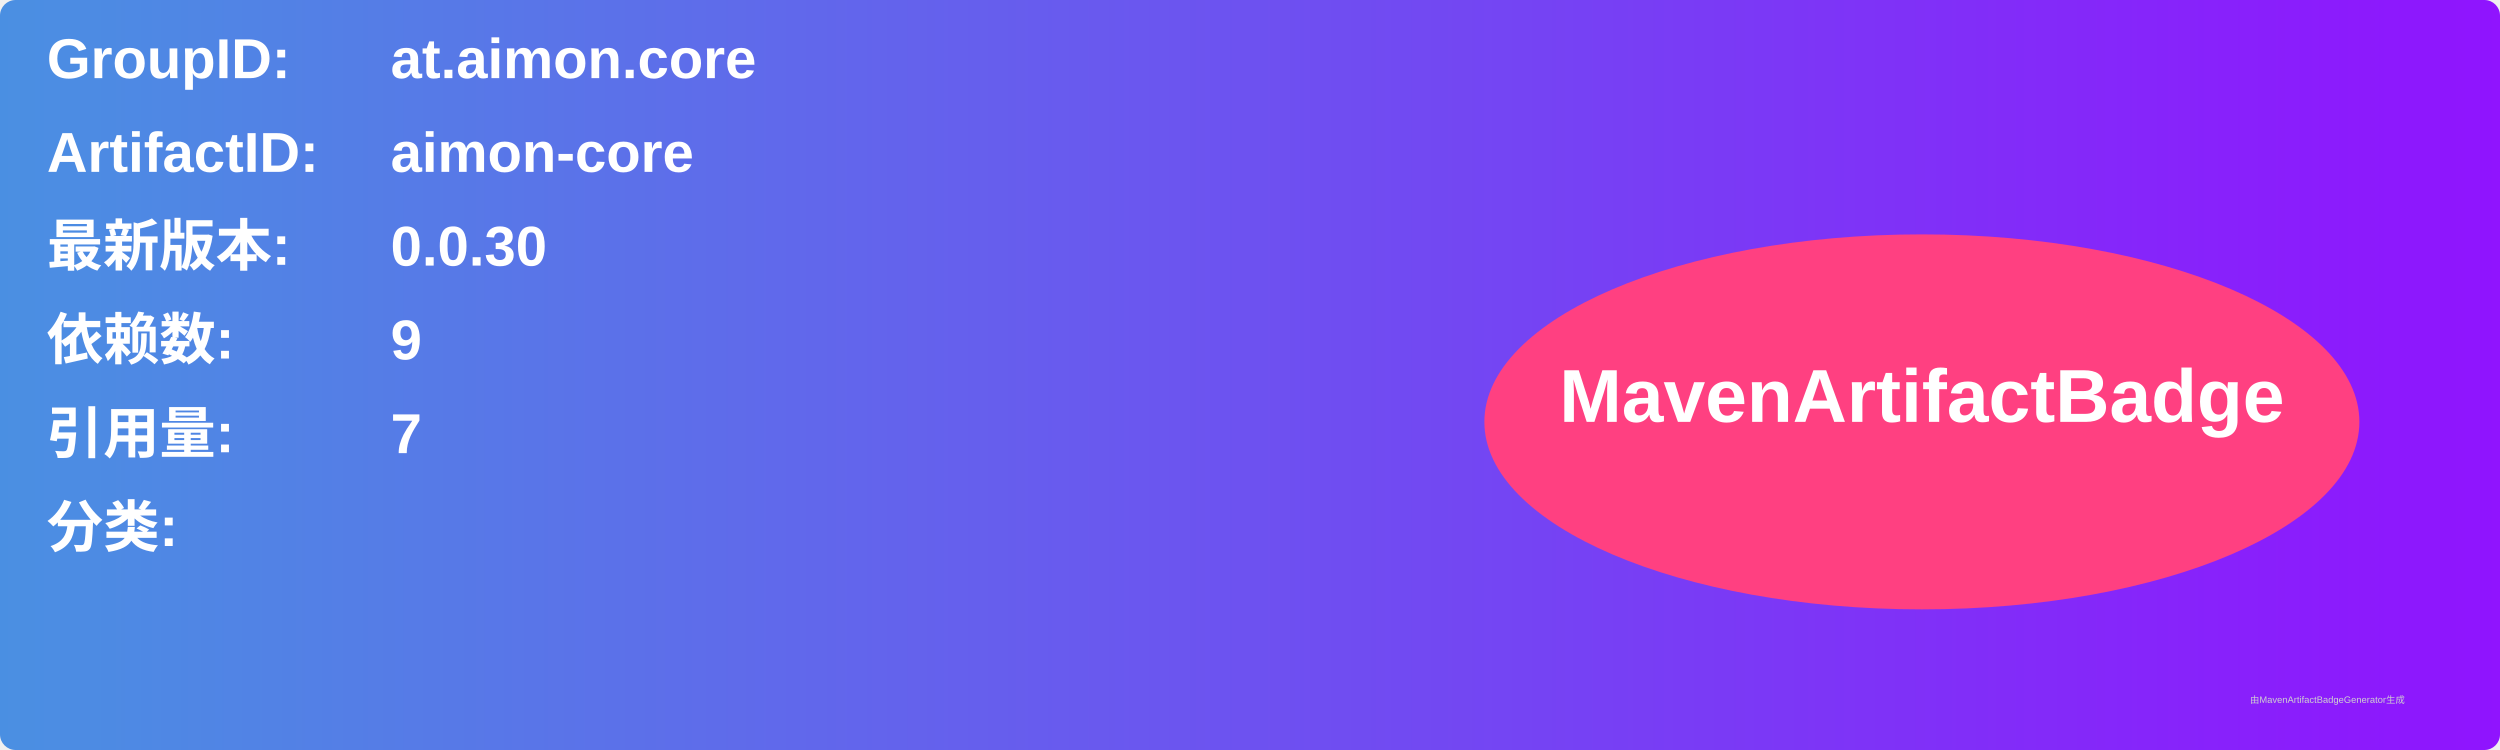
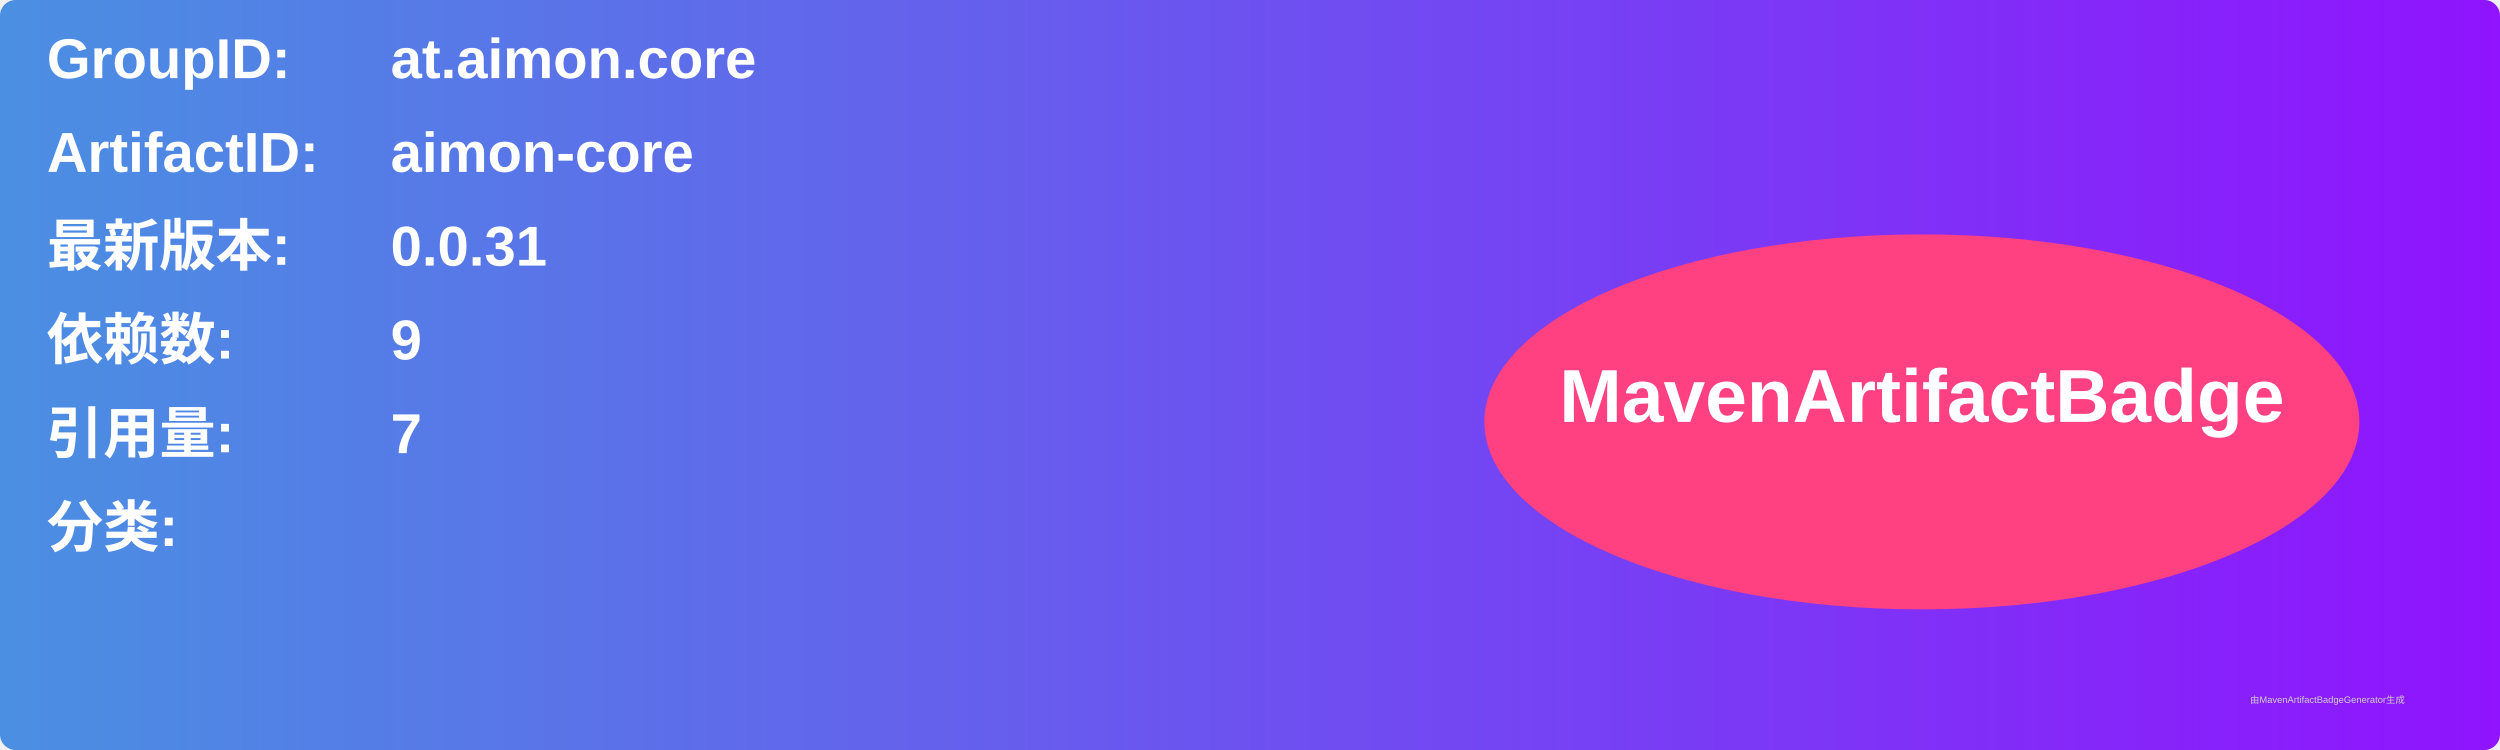
<svg xmlns="http://www.w3.org/2000/svg" width="800" height="240" viewBox="0 0 800 240">
  <linearGradient id="grad" x1="0%" y1="0%" x2="100%" y2="0%">
    <stop offset="0%" stop-color="#4a90e2" />
    <stop offset="100%" stop-color="#9013fe" />
  </linearGradient>
  <rect width="100%" height="100%" rx="5" ry="5" fill="url(#grad)" />
  <g transform="translate(15, 15)">
    <text x="0" y="10" font-family="Arial" font-size="18" fill="white" font-weight="bold" width="260">GroupID:</text>
    <text x="110" y="10" font-family="Arial" font-size="18" fill="white" font-weight="bold" width="460">at.aimon.core</text>
    <text x="0" y="40" font-family="Arial" font-size="18" fill="white" font-weight="bold" width="260">ArtifactID:</text>
    <text x="110" y="40" font-family="Arial" font-size="18" fill="white" font-weight="bold" width="460">aimon-core</text>
    <text x="0" y="70" font-family="Arial" font-size="18" fill="white" font-weight="bold">最新版本:</text>
    <text x="110" y="70" font-family="Arial" font-size="18" fill="white" font-weight="bold">
-       <tspan font-weight="bold">0.0.30</tspan>
+       <tspan font-weight="bold">0.0.31</tspan>
    </text>
    <text x="0" y="100" font-family="Arial" font-size="18" fill="white" font-weight="bold">依赖数: </text>
    <text x="110" y="100" font-family="Arial" font-size="18" fill="white">
      <tspan font-weight="bold">9</tspan>
    </text>
    <text x="0" y="130" font-family="Arial" font-size="18" fill="white" font-weight="bold">引用量: </text>
    <text x="110" y="130" font-family="Arial" font-size="18" fill="white">
      <tspan font-weight="bold">7</tspan>
    </text>
    <text x="0" y="160" font-family="Arial" font-size="18" fill="white" font-weight="bold">分类:</text>
    <text x="10" y="190" font-family="Arial" font-size="10" fill="white">
      <tspan font-weight="bold" />
    </text>
    <ellipse cx="600" cy="120" rx="140" ry="60" fill="#ff4081" />
    <text x="600" y="120" text-anchor="middle" font-family="Arial" font-size="24" fill="white" font-weight="bold">MavenArtifactBadge</text>
  </g>
  <text x="720" y="225" font-family="Arial" font-size="3" fill="#d0d0d0">由MavenArtifactBadgeGenerator生成</text>
</svg>
